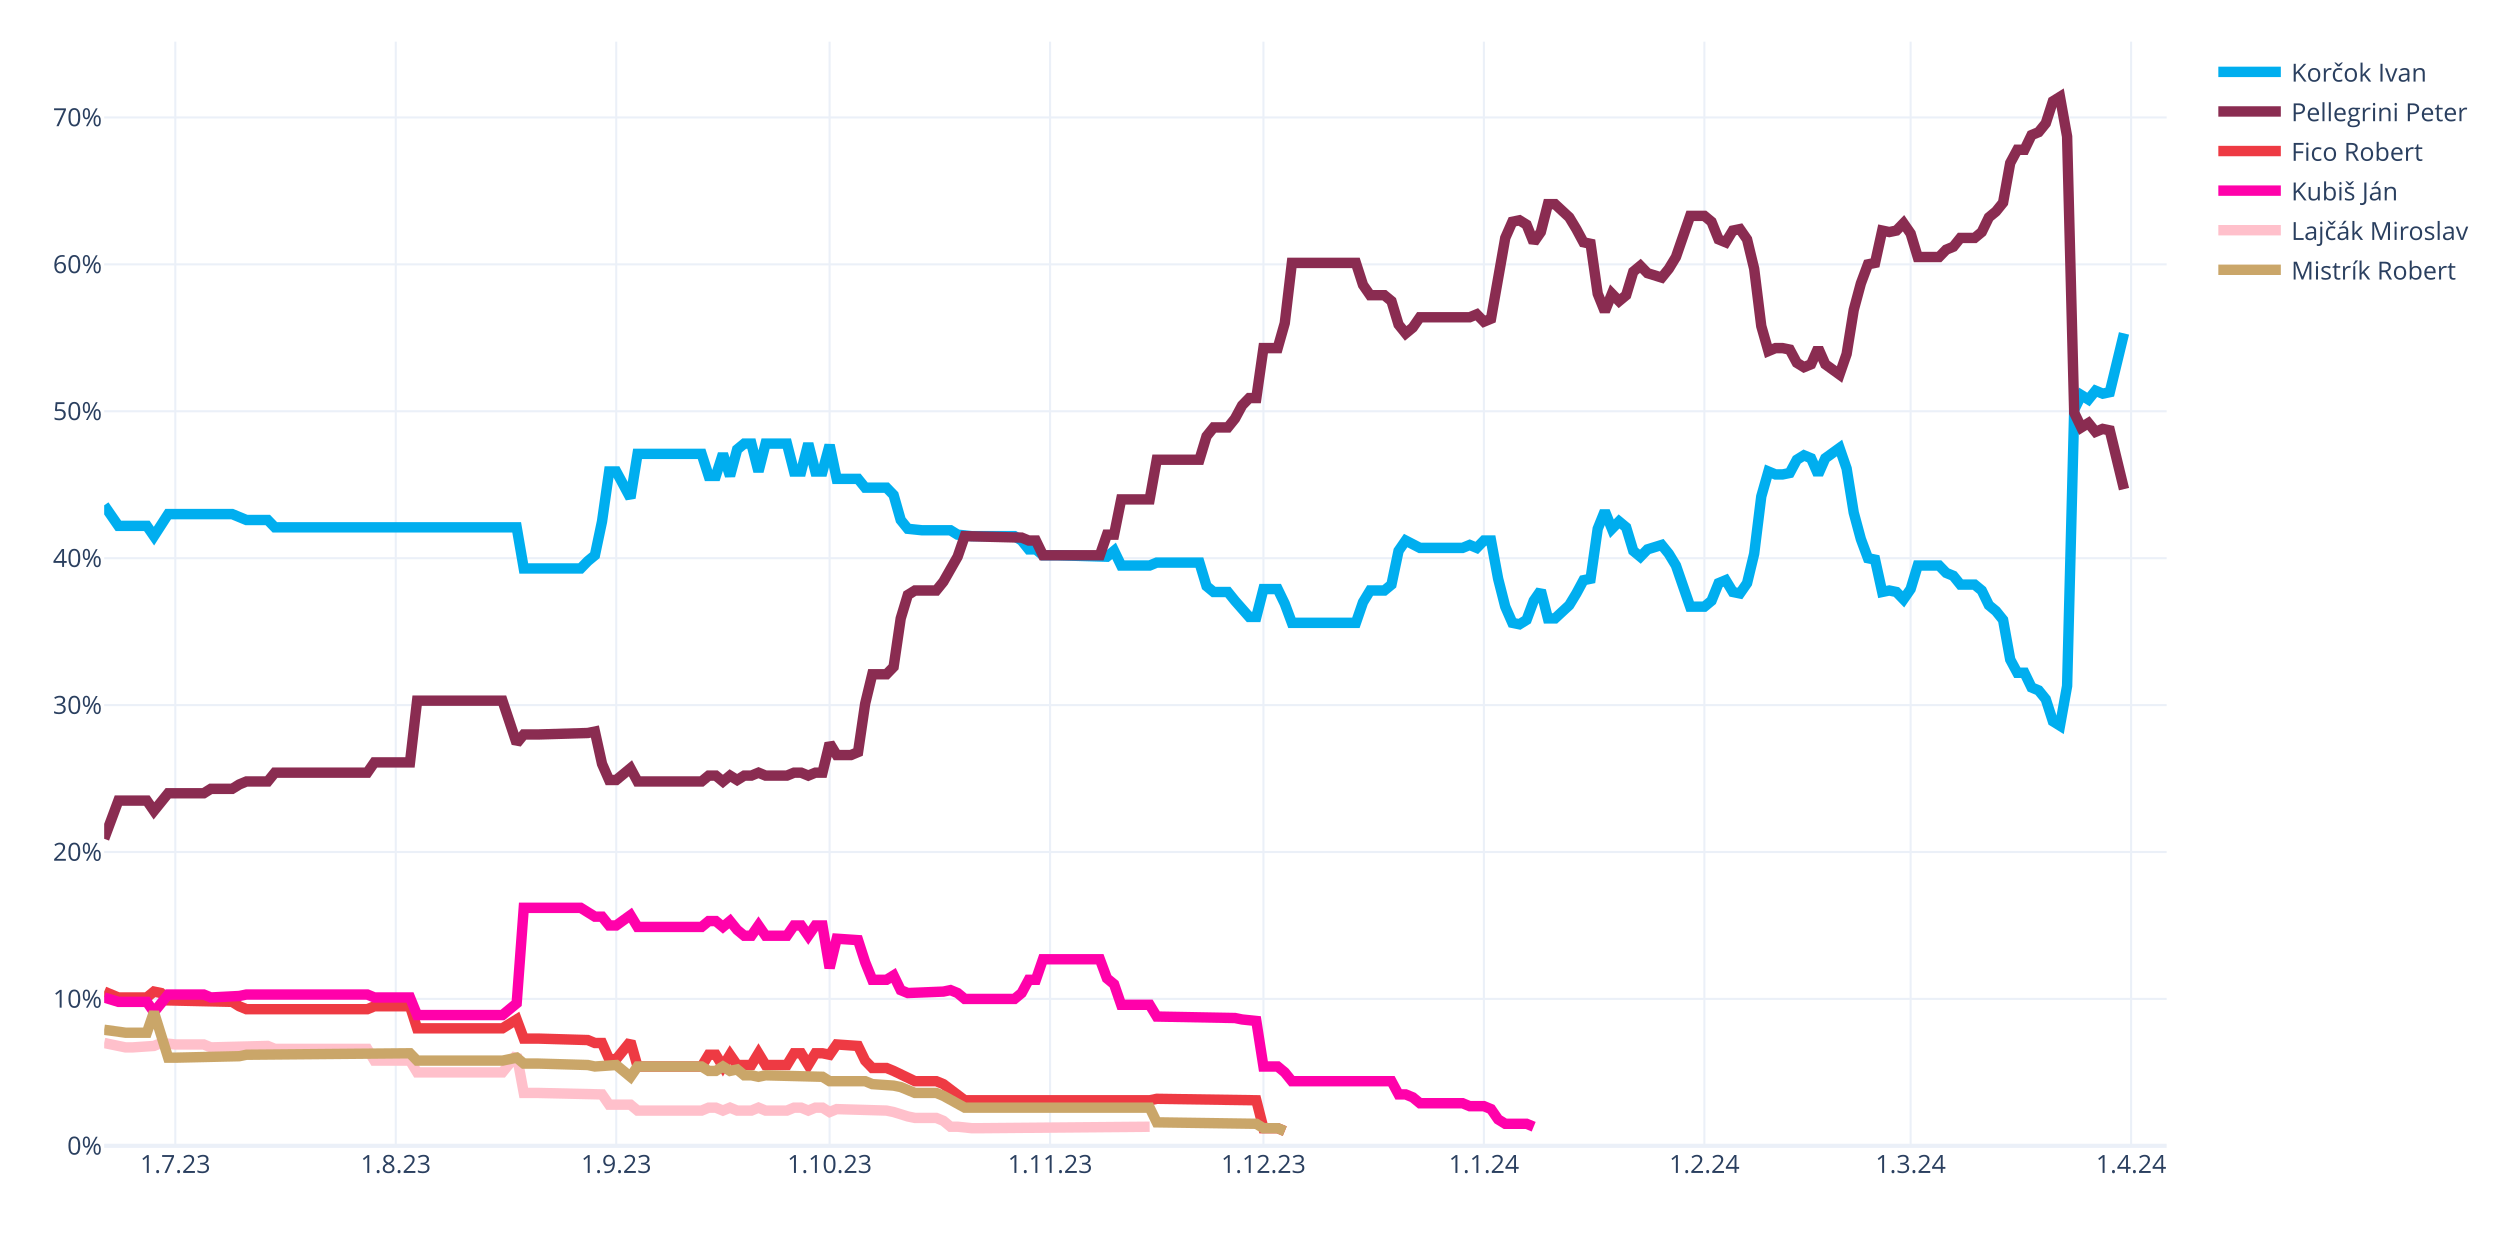
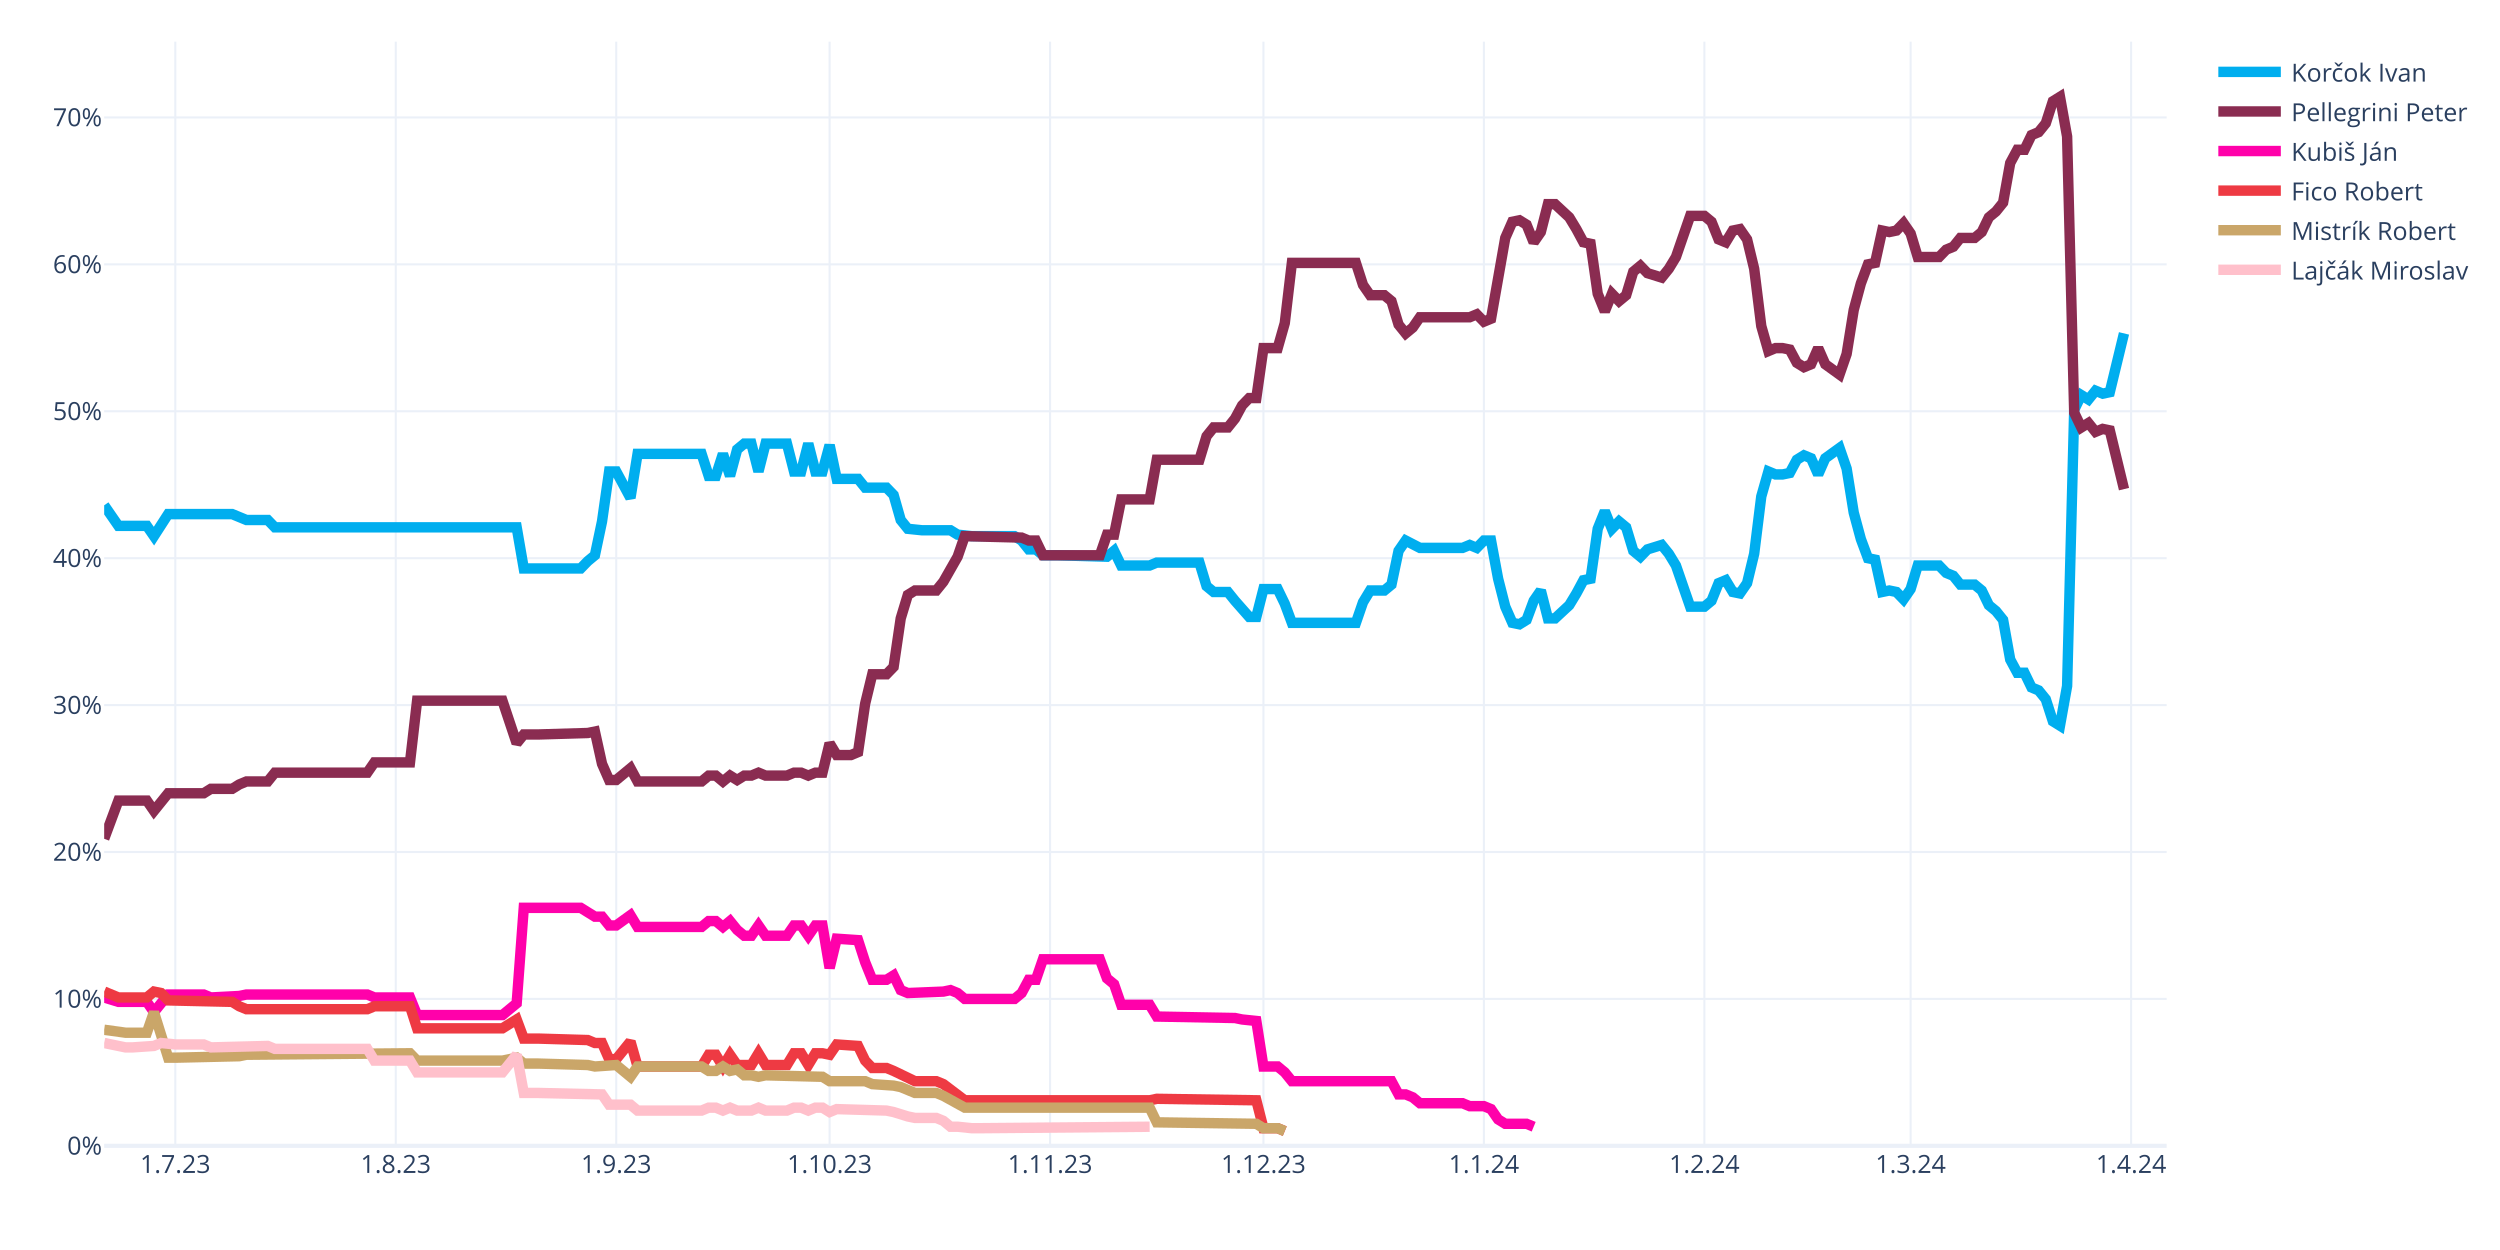
<svg xmlns="http://www.w3.org/2000/svg" class="main-svg" width="1200" height="600" style="" viewBox="0 0 1200 600">
  <rect x="0" y="0" width="1200" height="600" style="fill: rgb(255, 255, 255); fill-opacity: 1;" />
-   <defs id="defs-e4a5a3">
+   <defs id="defs-0a4b32">
    <g class="clips">
-       <clipPath id="clipe4a5a3xyplot" class="plotclip">
+       <clipPath id="clip0a4b32xyplot" class="plotclip">
        <rect width="990" height="530" />
      </clipPath>
-       <clipPath class="axesclip" id="clipe4a5a3x">
+       <clipPath class="axesclip" id="clip0a4b32x">
        <rect x="50" y="0" width="990" height="600" />
      </clipPath>
-       <clipPath class="axesclip" id="clipe4a5a3y">
+       <clipPath class="axesclip" id="clip0a4b32y">
        <rect x="0" y="20" width="1200" height="530" />
      </clipPath>
-       <clipPath class="axesclip" id="clipe4a5a3xy">
+       <clipPath class="axesclip" id="clip0a4b32xy">
        <rect x="50" y="20" width="990" height="530" />
      </clipPath>
    </g>
    <g class="gradients" />
    <g class="patterns" />
  </defs>
  <g class="bglayer" />
  <g class="layer-below">
    <g class="imagelayer" />
    <g class="shapelayer" />
  </g>
  <g class="cartesianlayer">
    <g class="subplot xy">
      <g class="layer-subplot">
        <g class="shapelayer" />
        <g class="imagelayer" />
      </g>
      <g class="minor-gridlayer">
        <g class="x" />
        <g class="y" />
      </g>
      <g class="gridlayer">
        <g class="x">
          <path class="xgrid crisp" transform="translate(84.14,0)" d="M0,20v530" style="stroke: rgb(235, 240, 248); stroke-opacity: 1; stroke-width: 1px;" />
          <path class="xgrid crisp" transform="translate(189.97,0)" d="M0,20v530" style="stroke: rgb(235, 240, 248); stroke-opacity: 1; stroke-width: 1px;" />
          <path class="xgrid crisp" transform="translate(295.79,0)" d="M0,20v530" style="stroke: rgb(235, 240, 248); stroke-opacity: 1; stroke-width: 1px;" />
          <path class="xgrid crisp" transform="translate(398.21,0)" d="M0,20v530" style="stroke: rgb(235, 240, 248); stroke-opacity: 1; stroke-width: 1px;" />
          <path class="xgrid crisp" transform="translate(504.03,0)" d="M0,20v530" style="stroke: rgb(235, 240, 248); stroke-opacity: 1; stroke-width: 1px;" />
          <path class="xgrid crisp" transform="translate(606.45,0)" d="M0,20v530" style="stroke: rgb(235, 240, 248); stroke-opacity: 1; stroke-width: 1px;" />
          <path class="xgrid crisp" transform="translate(712.28,0)" d="M0,20v530" style="stroke: rgb(235, 240, 248); stroke-opacity: 1; stroke-width: 1px;" />
          <path class="xgrid crisp" transform="translate(818.1,0)" d="M0,20v530" style="stroke: rgb(235, 240, 248); stroke-opacity: 1; stroke-width: 1px;" />
          <path class="xgrid crisp" transform="translate(917.1,0)" d="M0,20v530" style="stroke: rgb(235, 240, 248); stroke-opacity: 1; stroke-width: 1px;" />
          <path class="xgrid crisp" transform="translate(1022.93,0)" d="M0,20v530" style="stroke: rgb(235, 240, 248); stroke-opacity: 1; stroke-width: 1px;" />
        </g>
        <g class="y">
          <path class="ygrid crisp" transform="translate(0,479.48)" d="M50,0h990" style="stroke: rgb(235, 240, 248); stroke-opacity: 1; stroke-width: 1px;" />
          <path class="ygrid crisp" transform="translate(0,408.96)" d="M50,0h990" style="stroke: rgb(235, 240, 248); stroke-opacity: 1; stroke-width: 1px;" />
          <path class="ygrid crisp" transform="translate(0,338.45)" d="M50,0h990" style="stroke: rgb(235, 240, 248); stroke-opacity: 1; stroke-width: 1px;" />
          <path class="ygrid crisp" transform="translate(0,267.93)" d="M50,0h990" style="stroke: rgb(235, 240, 248); stroke-opacity: 1; stroke-width: 1px;" />
          <path class="ygrid crisp" transform="translate(0,197.41)" d="M50,0h990" style="stroke: rgb(235, 240, 248); stroke-opacity: 1; stroke-width: 1px;" />
          <path class="ygrid crisp" transform="translate(0,126.89)" d="M50,0h990" style="stroke: rgb(235, 240, 248); stroke-opacity: 1; stroke-width: 1px;" />
          <path class="ygrid crisp" transform="translate(0,56.37)" d="M50,0h990" style="stroke: rgb(235, 240, 248); stroke-opacity: 1; stroke-width: 1px;" />
        </g>
      </g>
      <g class="zerolinelayer">
        <path class="yzl zl crisp" transform="translate(0,550)" d="M50,0h990" style="stroke: rgb(235, 240, 248); stroke-opacity: 1; stroke-width: 2px;" />
      </g>
      <g class="layer-between">
        <g class="shapelayer" />
        <g class="imagelayer" />
      </g>
      <path class="xlines-below" />
      <path class="ylines-below" />
      <g class="overlines-below" />
      <g class="xaxislayer-below" />
      <g class="yaxislayer-below" />
      <g class="overaxes-below" />
      <g class="overplot">
-         <g class="xy" transform="translate(50,20)" clip-path="url(#clipe4a5a3xyplot)">
+         <g class="xy" transform="translate(50,20)" clip-path="url(#clip0a4b32xyplot)">
          <g class="scatterlayer mlayer">
-             <g class="trace scatter tracec79ebb" style="stroke-miterlimit: 2; opacity: 1;">
+             <g class="trace scatter trace47a76a" style="stroke-miterlimit: 2; opacity: 1;">
              <g class="fills" />
              <g class="errorbars" />
              <g class="lines">
                <path class="js-line" d="M0,222.54L6.83,232.41L10.24,232.41L20.48,232.41L23.9,237.35L30.72,226.77L34.14,226.77L61.45,226.77L64.86,228.18L68.28,229.59L71.69,229.59L78.52,229.59L81.93,233.12L198,233.12L201.41,252.86L228.72,252.86L232.14,249.34L235.55,246.52L238.97,230.3L242.38,206.32L245.79,206.32L252.62,219.01L256.03,197.86L286.76,197.86L290.17,208.44L293.59,208.44L297,197.86L300.41,208.44L303.83,195.74L307.24,192.92L310.66,192.92L314.07,206.32L317.48,192.92L327.72,192.92L331.14,206.32L334.55,206.32L337.97,192.92L341.38,206.32L344.79,206.32L348.21,193.63L351.62,209.85L361.86,209.85L365.28,214.08L375.52,214.08L378.93,217.6L382.34,229.59L385.76,233.82L392.59,234.53L396,234.53L406.24,234.53L409.66,236.64L416.48,237.35L419.9,237.35L436.97,237.35L440.38,239.46L443.79,243.7L447.21,243.7L450.62,246.52L457.45,246.52L481.34,247.22L484.76,244.4L488.17,251.45L491.59,251.45L501.83,251.45L505.24,250.04L525.72,250.04L529.14,261.33L532.55,264.15L535.97,264.15L539.38,264.15L542.79,268.38L549.62,276.13L553.03,276.13L556.45,262.74L559.86,262.74L563.28,262.74L566.69,269.79L570.1,278.96L573.52,278.96L600.83,278.96L604.24,269.08L607.66,263.44L611.07,263.44L614.48,263.44L617.9,260.62L621.31,244.4L624.72,239.46L631.55,242.99L634.97,242.99L652.03,242.99L655.45,241.58L658.86,242.99L662.28,239.46L665.69,239.46L669.1,257.8L672.52,271.2L675.93,278.96L679.34,279.66L682.76,277.54L686.17,268.38L689.59,263.44L693,276.84L696.41,276.84L703.24,270.49L706.66,264.85L710.07,258.5L713.48,257.8L716.9,233.82L720.31,225.36L723.72,233.82L727.14,230.3L730.55,233.12L733.97,244.4L737.38,247.22L740.79,243.7L747.62,241.58L751.03,245.81L754.45,251.45L757.86,261.33L761.28,271.2L764.69,271.2L768.1,271.2L771.52,268.38L774.93,259.92L778.34,258.5L781.76,264.15L785.17,264.85L788.59,259.92L792,245.81L795.41,218.31L798.83,206.32L802.24,207.73L805.66,207.73L809.07,207.03L812.48,200.68L815.9,198.56L819.31,199.97L822.72,207.73L826.14,199.97L832.97,195.04L836.38,204.91L839.79,226.07L843.21,238.76L846.62,247.93L850.03,248.63L853.45,264.15L856.86,263.44L860.28,264.15L863.69,267.67L867.1,262.74L870.52,251.45L880.76,251.45L884.17,254.98L887.59,256.39L891,260.62L897.83,260.62L901.24,263.44L904.66,270.49L908.07,273.31L911.48,277.54L914.9,296.58L918.31,302.93L921.72,302.93L925.14,309.98L928.55,311.39L931.97,315.62L935.38,326.2L938.79,328.32L942.21,309.28L945.62,176.7L949.03,169.65L952.45,171.77L955.86,167.54L959.28,168.95L962.69,168.24L969.52,140.03" style="vector-effect: none; fill: none; stroke: rgb(0, 174, 239); stroke-opacity: 1; stroke-width: 5px; opacity: 1;" />
              </g>
              <g class="points" />
              <g class="text" />
            </g>
-             <g class="trace scatter trace9ec24f" style="stroke-miterlimit: 2; opacity: 1;">
+             <g class="trace scatter tracedc4ff4" style="stroke-miterlimit: 2; opacity: 1;">
              <g class="fills" />
              <g class="errorbars" />
              <g class="lines">
                <path class="js-line" d="M0,382.62L6.83,364.28L10.24,364.28L20.48,364.28L23.9,369.22L30.72,360.76L34.14,360.76L47.79,360.76L51.21,358.64L61.45,358.64L64.86,356.53L68.28,355.11L71.69,355.11L78.52,355.11L81.93,350.88L126.31,350.88L129.72,345.95L146.79,345.95L150.21,316.33L191.17,316.33L198,336.78L201.41,332.55L208.24,332.55L232.14,331.84L235.55,331.14L238.97,346.65L242.38,354.41L245.79,354.41L249.21,351.59L252.62,348.77L256.03,355.11L286.76,355.11L290.17,352.29L293.59,352.29L297,355.11L300.41,352.29L303.83,354.41L307.24,352.29L310.66,352.29L314.07,350.88L317.48,352.29L327.72,352.29L331.14,350.88L334.55,350.88L337.97,352.29L341.38,350.88L344.79,350.88L348.21,336.78L351.62,342.42L358.45,342.42L361.86,341.01L365.28,317.74L368.69,303.64L375.52,303.64L378.93,300.11L382.34,276.84L385.76,265.56L389.17,263.44L392.59,263.44L399.41,263.44L402.83,259.21L409.66,247.22L413.07,237.35L440.38,238.05L443.79,239.46L447.21,239.46L450.62,246.52L477.93,246.52L481.34,236.64L484.76,236.64L488.17,219.72L501.83,219.72L505.24,200.68L525.72,200.68L529.14,189.4L532.55,185.17L535.97,185.17L539.38,185.17L542.79,180.93L546.21,174.59L549.62,171.06L553.03,171.06L556.45,147.09L563.28,147.09L566.69,135.1L570.1,106.19L573.52,106.19L600.83,106.19L604.24,116.76L607.66,121.7L611.07,121.7L614.48,121.7L617.9,124.52L621.31,135.8L624.72,140.03L628.14,137.21L631.55,132.28L655.45,132.28L658.86,130.87L662.28,134.39L665.69,132.98L672.52,94.2L675.93,86.44L679.34,85.74L682.76,87.85L686.17,96.31L689.59,91.38L693,77.98L696.41,77.98L703.24,84.32L706.66,89.97L710.07,96.31L713.48,97.02L716.9,120.99L720.31,129.46L723.72,120.99L727.14,124.52L730.55,121.7L733.97,110.42L737.38,107.6L740.79,111.12L747.62,113.24L751.03,109.01L754.45,103.36L757.86,93.49L761.28,83.62L764.69,83.62L768.1,83.62L771.52,86.44L774.93,94.9L778.34,96.31L781.76,90.67L785.17,89.97L788.59,94.9L792,109.01L795.41,136.51L798.83,148.5L802.24,147.09L805.66,147.09L809.07,147.79L812.48,154.14L815.9,156.25L819.31,154.84L822.72,147.09L826.14,154.84L832.97,159.78L836.38,149.91L839.79,128.75L843.21,116.06L846.62,106.89L850.03,106.19L853.45,90.67L856.86,91.38L860.28,90.67L863.69,87.15L867.1,92.08L870.52,103.36L880.76,103.36L884.17,99.84L887.59,98.43L891,94.2L897.83,94.2L901.24,91.38L904.66,84.32L908.07,81.5L911.48,77.27L914.9,58.23L918.31,51.89L921.72,51.89L925.14,44.83L928.55,43.42L931.97,39.19L935.38,28.62L938.79,26.5L942.21,45.54L945.62,178.11L949.03,185.17L952.45,183.05L955.86,187.28L959.28,185.87L962.69,186.58L969.52,214.78" style="vector-effect: none; fill: none; stroke: rgb(138, 44, 81); stroke-opacity: 1; stroke-width: 5px; opacity: 1;" />
              </g>
              <g class="points" />
              <g class="text" />
            </g>
-             <g class="trace scatter traceaf5506" style="stroke-miterlimit: 2; opacity: 1;">
+             <g class="trace scatter trace8dc49f" style="stroke-miterlimit: 2; opacity: 1;">
+               <g class="fills" />
+               <g class="errorbars" />
+               <g class="lines">
+                 <path class="js-line" d="M0,458.78L6.83,460.89L10.24,460.89L20.48,460.89L23.9,465.83L30.72,457.37L34.14,457.37L47.79,457.37L51.21,458.78L64.86,458.07L68.28,457.37L126.31,457.37L129.72,458.78L146.79,458.78L150.21,467.24L191.17,467.24L198,461.6L201.41,415.76L208.24,415.76L228.72,415.76L232.14,417.88L235.55,419.99L238.97,419.99L242.38,424.22L245.79,424.22L252.62,419.29L256.03,424.93L286.76,424.93L290.17,422.11L293.59,422.11L297,424.93L300.41,422.11L303.83,426.34L307.24,429.16L310.66,429.16L314.07,424.22L317.48,429.16L327.72,429.16L331.14,424.22L334.55,424.22L337.97,429.16L341.38,424.22L344.79,424.22L348.21,444.67L351.62,430.57L361.86,431.27L365.28,441.85L368.69,450.31L372.1,450.31L375.52,450.31L378.93,448.2L382.34,455.25L385.76,456.66L402.83,455.96L406.24,455.25L409.66,456.66L413.07,459.48L436.97,459.48L440.38,456.66L443.79,450.31L447.21,450.31L450.62,440.44L457.45,440.44L477.93,440.44L481.34,449.61L484.76,452.43L488.17,462.3L501.83,462.3L505.24,467.94L542.79,468.65L546.21,469.35L553.03,470.06L556.45,491.92L563.28,491.92L566.69,494.74L570.1,498.97L573.52,498.97L617.9,498.97L621.31,505.32L624.72,505.32L628.14,506.73L631.55,509.55L634.97,509.55L652.03,509.55L655.45,510.96L662.28,510.96L665.69,512.37L669.1,517.31L672.52,519.42L682.76,519.42L686.17,520.83" style="vector-effect: none; fill: none; stroke: rgb(255, 1, 170); stroke-opacity: 1; stroke-width: 5px; opacity: 1;" />
+               </g>
+               <g class="points" />
+               <g class="text" />
+             </g>
+             <g class="trace scatter trace2048df" style="stroke-miterlimit: 2; opacity: 1;">
              <g class="fills" />
              <g class="errorbars" />
              <g class="lines">
                <path class="js-line" d="M0,455.96L6.83,458.78L10.24,458.78L20.48,458.78L23.9,455.96L27.31,456.66L30.72,460.19L61.45,460.89L64.86,463.01L68.28,464.42L71.69,464.42L126.31,464.42L129.72,463.01L146.79,463.01L150.21,473.59L191.17,473.59L198,469.35L201.41,478.52L208.24,478.52L232.14,479.23L235.55,480.64L238.97,480.64L242.38,488.39L245.79,488.39L249.21,484.16L252.62,479.93L256.03,491.92L286.76,491.92L290.17,486.28L293.59,486.28L297,491.92L300.41,486.28L303.83,491.21L310.66,491.21L314.07,485.57L317.48,491.21L320.9,491.21L327.72,491.21L331.14,485.57L334.55,485.57L337.97,491.21L341.38,485.57L344.79,485.57L348.21,486.28L351.62,481.34L361.86,482.05L365.28,489.1L368.69,492.63L372.1,492.63L375.52,492.63L378.93,494.04L389.17,498.97L392.59,498.97L399.41,498.97L402.83,500.38L413.07,508.14L416.48,508.14L501.83,508.14L505.24,507.43L553.03,508.14L556.45,521.54L563.28,521.54L566.69,522.95" style="vector-effect: none; fill: none; stroke: rgb(238, 58, 67); stroke-opacity: 1; stroke-width: 5px; opacity: 1;" />
              </g>
              <g class="points" />
              <g class="text" />
            </g>
-             <g class="trace scatter tracee99470" style="stroke-miterlimit: 2; opacity: 1;">
-               <g class="fills" />
-               <g class="errorbars" />
-               <g class="lines">
-                 <path class="js-line" d="M0,458.78L6.83,460.89L10.24,460.89L20.48,460.89L23.9,465.83L30.72,457.37L34.14,457.37L47.79,457.37L51.21,458.78L64.86,458.07L68.28,457.37L126.31,457.37L129.72,458.78L146.79,458.78L150.21,467.24L191.17,467.24L198,461.6L201.41,415.76L208.24,415.76L228.72,415.76L232.14,417.88L235.55,419.99L238.97,419.99L242.38,424.22L245.79,424.22L252.62,419.29L256.03,424.93L286.76,424.93L290.17,422.11L293.59,422.11L297,424.93L300.41,422.11L303.83,426.34L307.24,429.16L310.66,429.16L314.07,424.22L317.48,429.16L327.72,429.16L331.14,424.22L334.55,424.22L337.97,429.16L341.38,424.22L344.79,424.22L348.21,444.67L351.62,430.57L361.86,431.27L365.28,441.85L368.69,450.31L372.1,450.31L375.52,450.31L378.93,448.2L382.34,455.25L385.76,456.66L402.83,455.96L406.24,455.25L409.66,456.66L413.07,459.48L436.97,459.48L440.38,456.66L443.79,450.31L447.21,450.31L450.62,440.44L457.45,440.44L477.93,440.44L481.34,449.61L484.76,452.43L488.17,462.3L501.83,462.3L505.24,467.94L542.79,468.65L546.21,469.35L553.03,470.06L556.45,491.92L563.28,491.92L566.69,494.74L570.1,498.97L573.52,498.97L617.9,498.97L621.31,505.32L624.72,505.32L628.14,506.73L631.55,509.55L634.97,509.55L652.03,509.55L655.45,510.96L662.28,510.96L665.69,512.37L669.1,517.31L672.52,519.42L682.76,519.42L686.17,520.83" style="vector-effect: none; fill: none; stroke: rgb(255, 1, 170); stroke-opacity: 1; stroke-width: 5px; opacity: 1;" />
-               </g>
-               <g class="points" />
-               <g class="text" />
-             </g>
-             <g class="trace scatter trace7b05cb" style="stroke-miterlimit: 2; opacity: 1;">
+             <g class="trace scatter trace9bf736" style="stroke-miterlimit: 2; opacity: 1;">
+               <g class="fills" />
+               <g class="errorbars" />
+               <g class="lines">
+                 <path class="js-line" d="M0,474.29L10.24,475.7L13.66,475.7L20.48,475.7L23.9,465.83L30.72,487.69L34.14,487.69L64.86,486.98L68.28,486.28L146.79,485.57L150.21,489.1L191.17,489.1L198,487.69L201.41,490.51L208.24,490.51L232.14,491.21L235.55,491.92L245.79,491.21L249.21,494.04L252.62,496.86L256.03,491.92L286.76,491.92L290.17,494.04L293.59,494.04L297,491.92L300.41,494.04L303.83,493.33L307.24,496.15L310.66,496.15L314.07,496.86L317.48,496.15L344.79,496.86L348.21,498.97L365.28,498.97L368.69,500.38L378.93,501.09L382.34,501.79L389.17,504.61L392.59,504.61L399.41,504.61L402.83,506.02L413.07,511.67L416.48,511.67L501.83,511.67L505.24,518.72L553.03,519.42L556.45,521.54L563.28,521.54L566.69,522.95" style="vector-effect: none; fill: none; stroke: rgb(202, 166, 105); stroke-opacity: 1; stroke-width: 5px; opacity: 1;" />
+               </g>
+               <g class="points" />
+               <g class="text" />
+             </g>
+             <g class="trace scatter trace055a28" style="stroke-miterlimit: 2; opacity: 1;">
              <g class="fills" />
              <g class="errorbars" />
              <g class="lines">
                <path class="js-line" d="M0,480.64L10.24,482.75L13.66,482.75L23.9,482.05L27.31,480.64L34.14,481.34L37.55,481.34L47.79,481.34L51.21,482.75L78.52,482.05L81.93,483.46L126.31,483.46L129.72,489.1L146.79,489.1L150.21,494.74L191.17,494.74L198,486.28L201.41,504.61L208.24,504.61L238.97,505.32L242.38,510.25L252.62,510.25L256.03,513.08L286.76,513.08L290.17,511.67L293.59,511.67L297,513.08L300.41,511.67L303.83,513.08L310.66,513.08L314.07,511.67L317.48,513.08L320.9,513.08L327.72,513.08L331.14,511.67L334.55,511.67L337.97,513.08L341.38,511.67L344.79,511.67L348.21,513.78L351.62,512.37L375.52,513.08L378.93,513.78L385.76,515.9L389.17,516.6L399.41,516.6L402.83,518.01L406.24,520.83L409.66,520.83L416.48,521.54L419.9,521.54L501.83,520.83" style="vector-effect: none; fill: none; stroke: rgb(255, 192, 203); stroke-opacity: 1; stroke-width: 5px; opacity: 1;" />
-               </g>
-               <g class="points" />
-               <g class="text" />
-             </g>
-             <g class="trace scatter trace7d6366" style="stroke-miterlimit: 2; opacity: 1;">
-               <g class="fills" />
-               <g class="errorbars" />
-               <g class="lines">
-                 <path class="js-line" d="M0,474.29L10.24,475.7L13.66,475.7L20.48,475.7L23.9,465.83L30.72,487.69L34.14,487.69L64.86,486.98L68.28,486.28L146.79,485.57L150.21,489.1L191.17,489.1L198,487.69L201.41,490.51L208.24,490.51L232.14,491.21L235.55,491.92L245.79,491.21L249.21,494.04L252.62,496.86L256.03,491.92L286.76,491.92L290.17,494.04L293.59,494.04L297,491.92L300.41,494.04L303.83,493.33L307.24,496.15L310.66,496.15L314.07,496.86L317.48,496.15L344.79,496.86L348.21,498.97L365.28,498.97L368.69,500.38L378.93,501.09L382.34,501.79L389.17,504.61L392.59,504.61L399.41,504.61L402.83,506.02L413.07,511.67L416.48,511.67L501.83,511.67L505.24,518.72L553.03,519.42L556.45,521.54L563.28,521.54L566.69,522.95" style="vector-effect: none; fill: none; stroke: rgb(202, 166, 105); stroke-opacity: 1; stroke-width: 5px; opacity: 1;" />
              </g>
              <g class="points" />
              <g class="text" />
            </g>
          </g>
        </g>
      </g>
      <path class="xlines-above crisp" d="M0,0" style="fill: none;" />
      <path class="ylines-above crisp" d="M0,0" style="fill: none;" />
      <g class="overlines-above" />
      <g class="xaxislayer-above">
        <g class="xtick">
          <text text-anchor="middle" x="0" y="563" transform="translate(84.14,0)" style="font-family: 'Open Sans', verdana, arial, sans-serif; font-size: 12px; fill: rgb(42, 63, 95); fill-opacity: 1; white-space: pre; opacity: 1;">1.7.23</text>
        </g>
        <g class="xtick">
          <text text-anchor="middle" x="0" y="563" style="font-family: 'Open Sans', verdana, arial, sans-serif; font-size: 12px; fill: rgb(42, 63, 95); fill-opacity: 1; white-space: pre; opacity: 1;" transform="translate(189.97,0)">1.8.23</text>
        </g>
        <g class="xtick">
          <text text-anchor="middle" x="0" y="563" style="font-family: 'Open Sans', verdana, arial, sans-serif; font-size: 12px; fill: rgb(42, 63, 95); fill-opacity: 1; white-space: pre; opacity: 1;" transform="translate(295.79,0)">1.9.23</text>
        </g>
        <g class="xtick">
          <text text-anchor="middle" x="0" y="563" style="font-family: 'Open Sans', verdana, arial, sans-serif; font-size: 12px; fill: rgb(42, 63, 95); fill-opacity: 1; white-space: pre; opacity: 1;" transform="translate(398.21,0)">1.10.23</text>
        </g>
        <g class="xtick">
          <text text-anchor="middle" x="0" y="563" style="font-family: 'Open Sans', verdana, arial, sans-serif; font-size: 12px; fill: rgb(42, 63, 95); fill-opacity: 1; white-space: pre; opacity: 1;" transform="translate(504.03,0)">1.11.23</text>
        </g>
        <g class="xtick">
          <text text-anchor="middle" x="0" y="563" style="font-family: 'Open Sans', verdana, arial, sans-serif; font-size: 12px; fill: rgb(42, 63, 95); fill-opacity: 1; white-space: pre; opacity: 1;" transform="translate(606.45,0)">1.12.23</text>
        </g>
        <g class="xtick">
          <text text-anchor="middle" x="0" y="563" style="font-family: 'Open Sans', verdana, arial, sans-serif; font-size: 12px; fill: rgb(42, 63, 95); fill-opacity: 1; white-space: pre; opacity: 1;" transform="translate(712.28,0)">1.1.24</text>
        </g>
        <g class="xtick">
          <text text-anchor="middle" x="0" y="563" style="font-family: 'Open Sans', verdana, arial, sans-serif; font-size: 12px; fill: rgb(42, 63, 95); fill-opacity: 1; white-space: pre; opacity: 1;" transform="translate(818.1,0)">1.2.24</text>
        </g>
        <g class="xtick">
          <text text-anchor="middle" x="0" y="563" style="font-family: 'Open Sans', verdana, arial, sans-serif; font-size: 12px; fill: rgb(42, 63, 95); fill-opacity: 1; white-space: pre; opacity: 1;" transform="translate(917.1,0)">1.3.24</text>
        </g>
        <g class="xtick">
          <text text-anchor="middle" x="0" y="563" style="font-family: 'Open Sans', verdana, arial, sans-serif; font-size: 12px; fill: rgb(42, 63, 95); fill-opacity: 1; white-space: pre; opacity: 1;" transform="translate(1022.93,0)">1.4.24</text>
        </g>
      </g>
      <g class="yaxislayer-above">
        <g class="ytick">
          <text text-anchor="end" x="49" y="4.2" transform="translate(0,550)" style="font-family: 'Open Sans', verdana, arial, sans-serif; font-size: 12px; fill: rgb(42, 63, 95); fill-opacity: 1; white-space: pre; opacity: 1;">0%</text>
        </g>
        <g class="ytick">
          <text text-anchor="end" x="49" y="4.2" style="font-family: 'Open Sans', verdana, arial, sans-serif; font-size: 12px; fill: rgb(42, 63, 95); fill-opacity: 1; white-space: pre; opacity: 1;" transform="translate(0,479.48)">10%</text>
        </g>
        <g class="ytick">
          <text text-anchor="end" x="49" y="4.2" style="font-family: 'Open Sans', verdana, arial, sans-serif; font-size: 12px; fill: rgb(42, 63, 95); fill-opacity: 1; white-space: pre; opacity: 1;" transform="translate(0,408.96)">20%</text>
        </g>
        <g class="ytick">
          <text text-anchor="end" x="49" y="4.2" style="font-family: 'Open Sans', verdana, arial, sans-serif; font-size: 12px; fill: rgb(42, 63, 95); fill-opacity: 1; white-space: pre; opacity: 1;" transform="translate(0,338.45)">30%</text>
        </g>
        <g class="ytick">
          <text text-anchor="end" x="49" y="4.2" style="font-family: 'Open Sans', verdana, arial, sans-serif; font-size: 12px; fill: rgb(42, 63, 95); fill-opacity: 1; white-space: pre; opacity: 1;" transform="translate(0,267.93)">40%</text>
        </g>
        <g class="ytick">
          <text text-anchor="end" x="49" y="4.2" style="font-family: 'Open Sans', verdana, arial, sans-serif; font-size: 12px; fill: rgb(42, 63, 95); fill-opacity: 1; white-space: pre; opacity: 1;" transform="translate(0,197.41)">50%</text>
        </g>
        <g class="ytick">
          <text text-anchor="end" x="49" y="4.2" style="font-family: 'Open Sans', verdana, arial, sans-serif; font-size: 12px; fill: rgb(42, 63, 95); fill-opacity: 1; white-space: pre; opacity: 1;" transform="translate(0,126.89)">60%</text>
        </g>
        <g class="ytick">
          <text text-anchor="end" x="49" y="4.2" style="font-family: 'Open Sans', verdana, arial, sans-serif; font-size: 12px; fill: rgb(42, 63, 95); fill-opacity: 1; white-space: pre; opacity: 1;" transform="translate(0,56.37)">70%</text>
        </g>
      </g>
      <g class="overaxes-above" />
    </g>
  </g>
  <g class="polarlayer" />
  <g class="smithlayer" />
  <g class="ternarylayer" />
  <g class="geolayer" />
  <g class="funnelarealayer" />
  <g class="pielayer" />
  <g class="iciclelayer" />
  <g class="treemaplayer" />
  <g class="sunburstlayer" />
  <g class="glimages" />
-   <defs id="topdefs-e4a5a3">
+   <defs id="topdefs-0a4b32">
    <g class="clips" />
-     <clipPath id="legende4a5a3">
+     <clipPath id="legend0a4b32">
      <rect width="128" height="124" x="0" y="0" />
    </clipPath>
  </defs>
  <g class="layer-above">
    <g class="imagelayer" />
    <g class="shapelayer" />
  </g>
  <g class="infolayer">
    <g class="legend" pointer-events="all" transform="translate(1059.8,20)">
      <rect class="bg" shape-rendering="crispEdges" style="stroke: rgb(68, 68, 68); stroke-opacity: 1; fill: rgb(255, 255, 255); fill-opacity: 1; stroke-width: 0px;" width="128" height="124" x="0" y="0" />
-       <g class="scrollbox" transform="" clip-path="url(#legende4a5a3)">
+       <g class="scrollbox" transform="" clip-path="url(#legend0a4b32)">
        <g class="groups">
          <g class="traces" transform="translate(0,14.5)" style="opacity: 1;">
            <text class="legendtext" text-anchor="start" x="40" y="4.68" style="font-family: 'Open Sans', verdana, arial, sans-serif; font-size: 12px; fill: rgb(42, 63, 95); fill-opacity: 1; white-space: pre;">Korčok Ivan</text>
            <g class="layers" style="opacity: 1;">
              <g class="legendfill" />
              <g class="legendlines">
                <path class="js-line" d="M5,0h30" style="fill: none; stroke: rgb(0, 174, 239); stroke-opacity: 1; stroke-width: 5px;" />
              </g>
              <g class="legendsymbols">
                <g class="legendpoints" />
              </g>
            </g>
            <rect class="legendtoggle" x="0" y="-9.5" width="122.703" height="19" style="fill: rgb(0, 0, 0); fill-opacity: 0;" />
          </g>
          <g class="traces" transform="translate(0,33.5)" style="opacity: 1;">
            <text class="legendtext" text-anchor="start" x="40" y="4.68" style="font-family: 'Open Sans', verdana, arial, sans-serif; font-size: 12px; fill: rgb(42, 63, 95); fill-opacity: 1; white-space: pre;">Pellegrini Peter</text>
            <g class="layers" style="opacity: 1;">
              <g class="legendfill" />
              <g class="legendlines">
                <path class="js-line" d="M5,0h30" style="fill: none; stroke: rgb(138, 44, 81); stroke-opacity: 1; stroke-width: 5px;" />
              </g>
              <g class="legendsymbols">
                <g class="legendpoints" />
              </g>
            </g>
            <rect class="legendtoggle" x="0" y="-9.5" width="122.703" height="19" style="fill: rgb(0, 0, 0); fill-opacity: 0;" />
          </g>
          <g class="traces" transform="translate(0,52.5)" style="opacity: 1;">
+             <text class="legendtext" text-anchor="start" x="40" y="4.68" style="font-family: 'Open Sans', verdana, arial, sans-serif; font-size: 12px; fill: rgb(42, 63, 95); fill-opacity: 1; white-space: pre;">Kubiš Ján</text>
+             <g class="layers" style="opacity: 1;">
+               <g class="legendfill" />
+               <g class="legendlines">
+                 <path class="js-line" d="M5,0h30" style="fill: none; stroke: rgb(255, 1, 170); stroke-opacity: 1; stroke-width: 5px;" />
+               </g>
+               <g class="legendsymbols">
+                 <g class="legendpoints" />
+               </g>
+             </g>
+             <rect class="legendtoggle" x="0" y="-9.5" width="122.703" height="19" style="fill: rgb(0, 0, 0); fill-opacity: 0;" />
+           </g>
+           <g class="traces" transform="translate(0,71.5)" style="opacity: 1;">
            <text class="legendtext" text-anchor="start" x="40" y="4.68" style="font-family: 'Open Sans', verdana, arial, sans-serif; font-size: 12px; fill: rgb(42, 63, 95); fill-opacity: 1; white-space: pre;">Fico Robert</text>
            <g class="layers" style="opacity: 1;">
              <g class="legendfill" />
              <g class="legendlines">
                <path class="js-line" d="M5,0h30" style="fill: none; stroke: rgb(238, 58, 67); stroke-opacity: 1; stroke-width: 5px;" />
              </g>
              <g class="legendsymbols">
                <g class="legendpoints" />
              </g>
            </g>
            <rect class="legendtoggle" x="0" y="-9.5" width="122.703" height="19" style="fill: rgb(0, 0, 0); fill-opacity: 0;" />
          </g>
-           <g class="traces" transform="translate(0,71.5)" style="opacity: 1;">
-             <text class="legendtext" text-anchor="start" x="40" y="4.68" style="font-family: 'Open Sans', verdana, arial, sans-serif; font-size: 12px; fill: rgb(42, 63, 95); fill-opacity: 1; white-space: pre;">Kubiš Ján</text>
-             <g class="layers" style="opacity: 1;">
-               <g class="legendfill" />
-               <g class="legendlines">
-                 <path class="js-line" d="M5,0h30" style="fill: none; stroke: rgb(255, 1, 170); stroke-opacity: 1; stroke-width: 5px;" />
-               </g>
-               <g class="legendsymbols">
-                 <g class="legendpoints" />
-               </g>
-             </g>
-             <rect class="legendtoggle" x="0" y="-9.5" width="122.703" height="19" style="fill: rgb(0, 0, 0); fill-opacity: 0;" />
-           </g>
          <g class="traces" transform="translate(0,90.5)" style="opacity: 1;">
+             <text class="legendtext" text-anchor="start" x="40" y="4.68" style="font-family: 'Open Sans', verdana, arial, sans-serif; font-size: 12px; fill: rgb(42, 63, 95); fill-opacity: 1; white-space: pre;">Mistrík Robert</text>
+             <g class="layers" style="opacity: 1;">
+               <g class="legendfill" />
+               <g class="legendlines">
+                 <path class="js-line" d="M5,0h30" style="fill: none; stroke: rgb(202, 166, 105); stroke-opacity: 1; stroke-width: 5px;" />
+               </g>
+               <g class="legendsymbols">
+                 <g class="legendpoints" />
+               </g>
+             </g>
+             <rect class="legendtoggle" x="0" y="-9.5" width="122.703" height="19" style="fill: rgb(0, 0, 0); fill-opacity: 0;" />
+           </g>
+           <g class="traces" transform="translate(0,109.5)" style="opacity: 1;">
            <text class="legendtext" text-anchor="start" x="40" y="4.68" style="font-family: 'Open Sans', verdana, arial, sans-serif; font-size: 12px; fill: rgb(42, 63, 95); fill-opacity: 1; white-space: pre;">Lajčák Miroslav</text>
            <g class="layers" style="opacity: 1;">
              <g class="legendfill" />
              <g class="legendlines">
                <path class="js-line" d="M5,0h30" style="fill: none; stroke: rgb(255, 192, 203); stroke-opacity: 1; stroke-width: 5px;" />
-               </g>
-               <g class="legendsymbols">
-                 <g class="legendpoints" />
-               </g>
-             </g>
-             <rect class="legendtoggle" x="0" y="-9.5" width="122.703" height="19" style="fill: rgb(0, 0, 0); fill-opacity: 0;" />
-           </g>
-           <g class="traces" transform="translate(0,109.5)" style="opacity: 1;">
-             <text class="legendtext" text-anchor="start" x="40" y="4.68" style="font-family: 'Open Sans', verdana, arial, sans-serif; font-size: 12px; fill: rgb(42, 63, 95); fill-opacity: 1; white-space: pre;">Mistrík Robert</text>
-             <g class="layers" style="opacity: 1;">
-               <g class="legendfill" />
-               <g class="legendlines">
-                 <path class="js-line" d="M5,0h30" style="fill: none; stroke: rgb(202, 166, 105); stroke-opacity: 1; stroke-width: 5px;" />
              </g>
              <g class="legendsymbols">
                <g class="legendpoints" />
              </g>
            </g>
            <rect class="legendtoggle" x="0" y="-9.5" width="122.703" height="19" style="fill: rgb(0, 0, 0); fill-opacity: 0;" />
          </g>
        </g>
      </g>
      <rect class="scrollbar" rx="20" ry="3" width="0" height="0" style="fill: rgb(128, 139, 164); fill-opacity: 1;" x="0" y="0" />
    </g>
    <g class="g-gtitle" />
    <g class="g-xtitle" />
    <g class="g-ytitle" />
  </g>
</svg>
